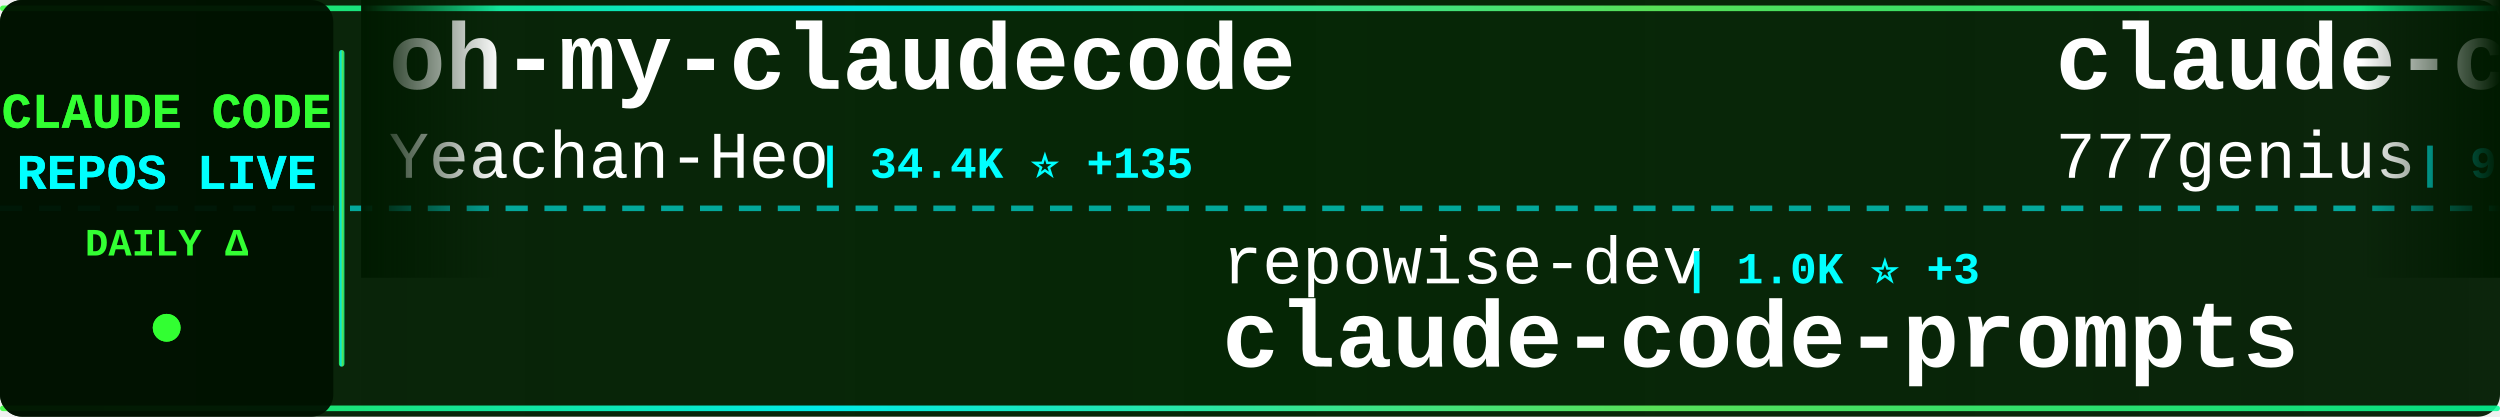
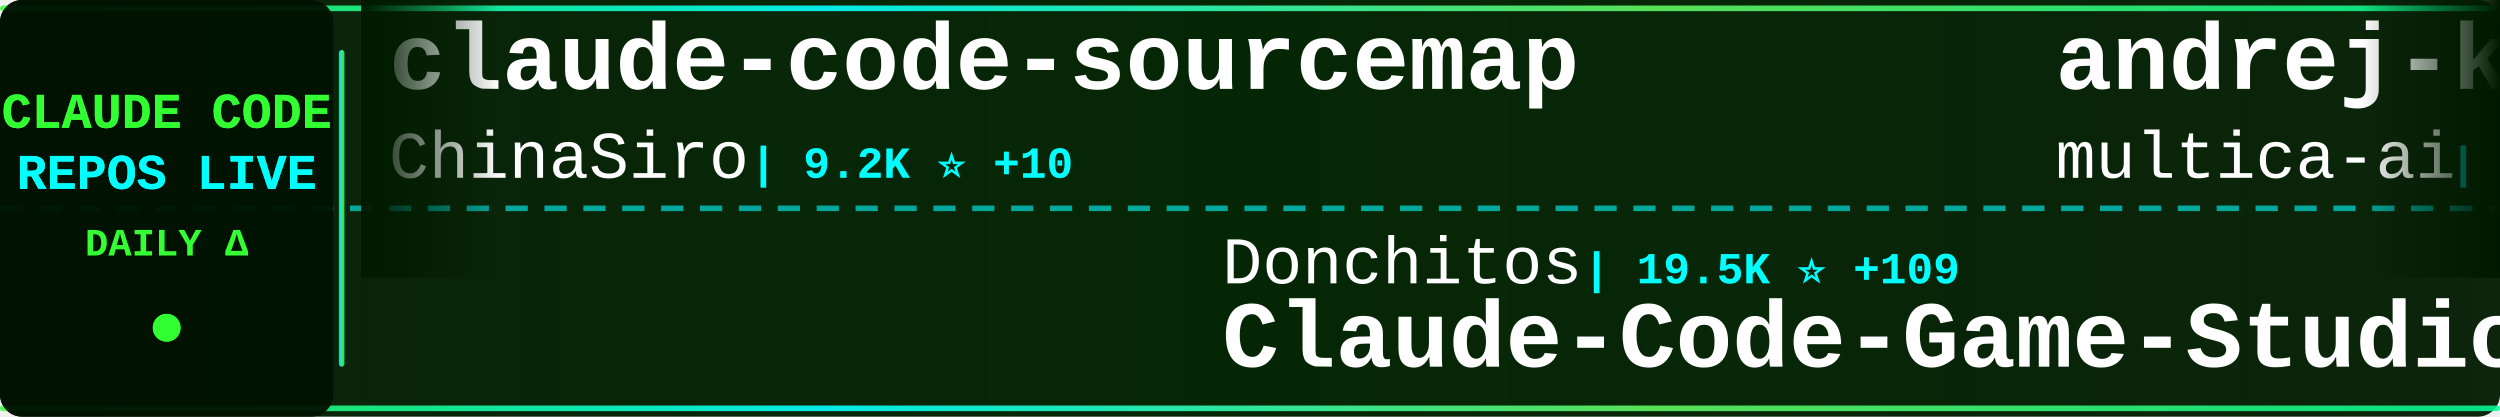
<svg xmlns="http://www.w3.org/2000/svg" width="900" height="150">
  <defs>
    <linearGradient id="tickerBg" x1="0%" y1="0%" x2="100%" y2="0%">
      <stop offset="0%" style="stop-color:#001a00;stop-opacity:0.95" />
      <stop offset="50%" style="stop-color:#002200;stop-opacity:0.98" />
      <stop offset="100%" style="stop-color:#001a00;stop-opacity:0.95" />
    </linearGradient>
    <linearGradient id="borderGrad" x1="0%" y1="0%" x2="100%" y2="0%">
      <stop offset="0%" style="stop-color:#33ff33;stop-opacity:0.85">
        <animate attributeName="stop-opacity" values="0.85;1;0.85" dur="2s" repeatCount="indefinite" />
      </stop>
      <stop offset="33%" style="stop-color:#00ffff;stop-opacity:0.9">
        <animate attributeName="stop-opacity" values="0.9;1;0.9" dur="2.2s" repeatCount="indefinite" />
      </stop>
      <stop offset="66%" style="stop-color:#66ff66;stop-opacity:0.85">
        <animate attributeName="stop-opacity" values="0.85;1;0.85" dur="1.8s" repeatCount="indefinite" />
      </stop>
      <stop offset="100%" style="stop-color:#00ff99;stop-opacity:0.85">
        <animate attributeName="stop-opacity" values="0.85;1;0.85" dur="2s" repeatCount="indefinite" />
      </stop>
    </linearGradient>
    <filter id="textGlow">
      <feGaussianBlur stdDeviation="0.1" result="coloredBlur" />
      <feMerge>
        <feMergeNode in="coloredBlur" />
        <feMergeNode in="SourceGraphic" />
      </feMerge>
    </filter>
    <filter id="metricGlow">
      <feGaussianBlur stdDeviation="0.2" result="coloredBlur" />
      <feMerge>
        <feMergeNode in="coloredBlur" />
        <feMergeNode in="SourceGraphic" />
      </feMerge>
    </filter>
    <linearGradient id="leftFade" x1="0%" y1="0%" x2="100%" y2="0%">
      <stop offset="0%" style="stop-color:#001a00;stop-opacity:1" />
      <stop offset="100%" style="stop-color:#001a00;stop-opacity:0" />
    </linearGradient>
    <linearGradient id="rightFade" x1="0%" y1="0%" x2="100%" y2="0%">
      <stop offset="0%" style="stop-color:#001a00;stop-opacity:0" />
      <stop offset="100%" style="stop-color:#001a00;stop-opacity:1" />
    </linearGradient>
  </defs>
  <rect width="900" height="150" fill="url(#tickerBg)" rx="8" />
  <rect x="0" y="2" width="900" height="2" fill="url(#borderGrad)" rx="1" />
  <rect x="0" y="146" width="900" height="2" fill="url(#borderGrad)" rx="1" />
  <line x1="0" y1="75" x2="900" y2="75" stroke="#00ffff" stroke-width="2" stroke-dasharray="8 6" opacity="0.6" />
  <rect x="0" y="0" width="120" height="150" fill="#001100" opacity="0.95" rx="8" />
  <text x="60" y="46" font-family="'Courier New', monospace" font-size="18" font-weight="bold" fill="#33ff33" text-anchor="middle" filter="url(#textGlow)">
    CLAUDE CODE
  </text>
  <text x="60" y="68" font-family="'Courier New', monospace" font-size="18" font-weight="bold" fill="#00ffff" text-anchor="middle" filter="url(#textGlow)">
    REPOS LIVE
  </text>
  <text x="60" y="92" font-family="'Courier New', monospace" font-size="14" font-weight="bold" fill="#33ff33" text-anchor="middle">
    DAILY Δ
  </text>
  <circle cx="60" cy="118" r="5" fill="#33ff33" filter="url(#metricGlow)">
    <animate attributeName="r" values="4;6;4" dur="1.5s" repeatCount="indefinite" />
    <animate attributeName="opacity" values="0.6;1;0.6" dur="1.5s" repeatCount="indefinite" />
  </circle>
  <rect x="122" y="18" width="2" height="114" fill="url(#borderGrad)" rx="1" />
  <clipPath id="tickerClip">
    <rect x="130" y="0" width="770" height="150" />
  </clipPath>
  <g clip-path="url(#tickerClip)">
    <g id="tickerItems">
      <animateTransform attributeName="transform" attributeType="XML" type="translate" from="0 0" to="-3000 0" dur="54s" repeatCount="indefinite" />
      <g transform="translate(0, 0)">
-         <text x="140" y="32" font-family="'Courier New', monospace" font-size="34" font-weight="bold" fill="#ffffff">oh-my-claudecode</text>
-         <text x="140" y="64" font-family="'Courier New', monospace" font-size="24" font-weight="normal" fill="#ffffff" opacity="1.0">Yeachan-Heo</text>
-         <text x="294" y="64" font-family="'Courier New', monospace" font-size="16" font-weight="bold" fill="#00ffff"> | 34.4K ⭐ +135</text>
+         <text x="140" y="32" font-family="'Courier New', monospace" font-size="34" font-weight="bold" fill="#ffffff">claude-code-sourcemap</text>
+         <text x="140" y="64" font-family="'Courier New', monospace" font-size="24" font-weight="normal" fill="#ffffff" opacity="1.0">ChinaSiro</text>
+         <text x="270" y="64" font-family="'Courier New', monospace" font-size="16" font-weight="bold" fill="#00ffff"> | 9.2K ⭐ +10</text>
      </g>
      <g transform="translate(300, 0)">
-         <text x="140" y="102" font-family="'Courier New', monospace" font-size="24" font-weight="normal" fill="#ffffff" opacity="1.0">repowise-dev</text>
-         <text x="306" y="102" font-family="'Courier New', monospace" font-size="16" font-weight="bold" fill="#00ffff"> | 1.0K ⭐ +3</text>
-         <text x="140" y="132" font-family="'Courier New', monospace" font-size="34" font-weight="bold" fill="#ffffff">claude-code-prompts</text>
+         <text x="140" y="102" font-family="'Courier New', monospace" font-size="24" font-weight="normal" fill="#ffffff" opacity="1.0">Donchitos</text>
+         <text x="270" y="102" font-family="'Courier New', monospace" font-size="16" font-weight="bold" fill="#00ffff"> | 19.5K ⭐ +109</text>
+         <text x="140" y="132" font-family="'Courier New', monospace" font-size="34" font-weight="bold" fill="#ffffff">Claude-Code-Game-Studios</text>
      </g>
      <g transform="translate(600, 0)">
-         <text x="140" y="32" font-family="'Courier New', monospace" font-size="34" font-weight="bold" fill="#ffffff">claude-code-source-code</text>
-         <text x="140" y="64" font-family="'Courier New', monospace" font-size="24" font-weight="normal" fill="#ffffff" opacity="1.0">777genius</text>
-         <text x="270" y="64" font-family="'Courier New', monospace" font-size="16" font-weight="bold" fill="#00ffff"> | 913 ⭐</text>
+         <text x="140" y="32" font-family="'Courier New', monospace" font-size="34" font-weight="bold" fill="#ffffff">andrej-karpathy-skills</text>
+         <text x="140" y="64" font-family="'Courier New', monospace" font-size="24" font-weight="normal" fill="#ffffff" opacity="1.0">multica-ai</text>
+         <text x="282" y="64" font-family="'Courier New', monospace" font-size="16" font-weight="bold" fill="#00ffff"> | 141.7K ⭐ +2.6K</text>
      </g>
      <g transform="translate(900, 0)">
-         <text x="140" y="102" font-family="'Courier New', monospace" font-size="24" font-weight="normal" fill="#ffffff" opacity="1.0">anthropics</text>
-         <text x="282" y="102" font-family="'Courier New', monospace" font-size="16" font-weight="bold" fill="#00ffff"> | 138.3K ⭐ +634</text>
-         <text x="140" y="132" font-family="'Courier New', monospace" font-size="34" font-weight="bold" fill="#ffffff">skills</text>
+         <text x="140" y="102" font-family="'Courier New', monospace" font-size="24" font-weight="normal" fill="#ffffff" opacity="1.0">ding113</text>
+         <text x="246" y="102" font-family="'Courier New', monospace" font-size="16" font-weight="bold" fill="#00ffff"> | 2.9K ⭐ +9</text>
+         <text x="140" y="132" font-family="'Courier New', monospace" font-size="34" font-weight="bold" fill="#ffffff">claude-code-hub</text>
      </g>
      <g transform="translate(1200, 0)">
-         <text x="140" y="32" font-family="'Courier New', monospace" font-size="34" font-weight="bold" fill="#ffffff">claude-code-system-promp...</text>
-         <text x="140" y="64" font-family="'Courier New', monospace" font-size="24" font-weight="normal" fill="#ffffff" opacity="1.0">Piebald-AI</text>
-         <text x="282" y="64" font-family="'Courier New', monospace" font-size="16" font-weight="bold" fill="#00ffff"> | 10.4K ⭐ +24</text>
+         <text x="140" y="32" font-family="'Courier New', monospace" font-size="34" font-weight="bold" fill="#ffffff">awesome-claude-code-tool...</text>
+         <text x="140" y="64" font-family="'Courier New', monospace" font-size="24" font-weight="normal" fill="#ffffff" opacity="1.0">rohitg00</text>
+         <text x="258" y="64" font-family="'Courier New', monospace" font-size="16" font-weight="bold" fill="#00ffff"> | 1.8K ⭐ +16</text>
      </g>
      <g transform="translate(1500, 0)">
-         <text x="140" y="102" font-family="'Courier New', monospace" font-size="24" font-weight="normal" fill="#ffffff" opacity="1.0">multica-ai</text>
-         <text x="282" y="102" font-family="'Courier New', monospace" font-size="16" font-weight="bold" fill="#00ffff"> | 140.8K ⭐ +2.9K</text>
-         <text x="140" y="132" font-family="'Courier New', monospace" font-size="34" font-weight="bold" fill="#ffffff">andrej-karpathy-skills</text>
+         <text x="140" y="102" font-family="'Courier New', monospace" font-size="24" font-weight="normal" fill="#ffffff" opacity="1.0">snarktank</text>
+         <text x="270" y="102" font-family="'Courier New', monospace" font-size="16" font-weight="bold" fill="#00ffff"> | 19.3K ⭐ +46</text>
+         <text x="140" y="132" font-family="'Courier New', monospace" font-size="34" font-weight="bold" fill="#ffffff">ralph</text>
      </g>
      <g transform="translate(1800, 0)">
-         <text x="140" y="32" font-family="'Courier New', monospace" font-size="34" font-weight="bold" fill="#ffffff">claude-code-pm-course</text>
-         <text x="140" y="64" font-family="'Courier New', monospace" font-size="24" font-weight="normal" fill="#ffffff" opacity="1.0">carlvellotti</text>
-         <text x="306" y="64" font-family="'Courier New', monospace" font-size="16" font-weight="bold" fill="#00ffff"> | 2.0K ⭐ +1</text>
+         <text x="140" y="32" font-family="'Courier New', monospace" font-size="34" font-weight="bold" fill="#ffffff">claude_codex_bridge</text>
+         <text x="140" y="64" font-family="'Courier New', monospace" font-size="24" font-weight="normal" fill="#ffffff" opacity="1.0">SeemSeam</text>
+         <text x="258" y="64" font-family="'Courier New', monospace" font-size="16" font-weight="bold" fill="#00ffff"> | 2.7K ⭐ +7</text>
      </g>
      <g transform="translate(2100, 0)">
-         <text x="140" y="102" font-family="'Courier New', monospace" font-size="24" font-weight="normal" fill="#ffffff" opacity="1.0">oboard</text>
-         <text x="234" y="102" font-family="'Courier New', monospace" font-size="16" font-weight="bold" fill="#00ffff"> | 3.1K ⭐ +5</text>
-         <text x="140" y="132" font-family="'Courier New', monospace" font-size="34" font-weight="bold" fill="#ffffff">claude-code-rev</text>
+         <text x="140" y="102" font-family="'Courier New', monospace" font-size="24" font-weight="normal" fill="#ffffff" opacity="1.0">chauncygu</text>
+         <text x="270" y="102" font-family="'Courier New', monospace" font-size="16" font-weight="bold" fill="#00ffff"> | 2.5K ⭐ +9</text>
+         <text x="140" y="132" font-family="'Courier New', monospace" font-size="34" font-weight="bold" fill="#ffffff">collection-claude-code-s...</text>
      </g>
      <g transform="translate(2400, 0)">
-         <text x="140" y="32" font-family="'Courier New', monospace" font-size="34" font-weight="bold" fill="#ffffff">Claude-code</text>
-         <text x="140" y="64" font-family="'Courier New', monospace" font-size="24" font-weight="normal" fill="#ffffff" opacity="1.0">fazxes</text>
-         <text x="234" y="64" font-family="'Courier New', monospace" font-size="16" font-weight="bold" fill="#00ffff"> | 216 ⭐</text>
+         <text x="140" y="32" font-family="'Courier New', monospace" font-size="34" font-weight="bold" fill="#ffffff">my-claude-code-setup</text>
+         <text x="140" y="64" font-family="'Courier New', monospace" font-size="24" font-weight="normal" fill="#ffffff" opacity="1.0">centminmod</text>
+         <text x="282" y="64" font-family="'Courier New', monospace" font-size="16" font-weight="bold" fill="#00ffff"> | 2.3K ⭐ +10</text>
      </g>
      <g transform="translate(2700, 0)">
-         <text x="140" y="102" font-family="'Courier New', monospace" font-size="24" font-weight="normal" fill="#ffffff" opacity="1.0">darcyegb</text>
-         <text x="258" y="102" font-family="'Courier New', monospace" font-size="16" font-weight="bold" fill="#00ffff"> | 700 ⭐</text>
-         <text x="140" y="132" font-family="'Courier New', monospace" font-size="34" font-weight="bold" fill="#ffffff">ClaudeCodeAgents</text>
+         <text x="140" y="102" font-family="'Courier New', monospace" font-size="24" font-weight="normal" fill="#ffffff" opacity="1.0">anthropics</text>
+         <text x="282" y="102" font-family="'Courier New', monospace" font-size="16" font-weight="bold" fill="#00ffff"> | 21.0K ⭐ +579</text>
+         <text x="140" y="132" font-family="'Courier New', monospace" font-size="34" font-weight="bold" fill="#ffffff">claude-plugins-official</text>
      </g>
      <g transform="translate(3000, 0)">
-         <text x="140" y="32" font-family="'Courier New', monospace" font-size="34" font-weight="bold" fill="#ffffff">oh-my-claudecode</text>
-         <text x="140" y="64" font-family="'Courier New', monospace" font-size="24" font-weight="normal" fill="#ffffff" opacity="1.0">Yeachan-Heo</text>
-         <text x="294" y="64" font-family="'Courier New', monospace" font-size="16" font-weight="bold" fill="#00ffff"> | 34.4K ⭐ +135</text>
+         <text x="140" y="32" font-family="'Courier New', monospace" font-size="34" font-weight="bold" fill="#ffffff">claude-code-sourcemap</text>
+         <text x="140" y="64" font-family="'Courier New', monospace" font-size="24" font-weight="normal" fill="#ffffff" opacity="1.0">ChinaSiro</text>
+         <text x="270" y="64" font-family="'Courier New', monospace" font-size="16" font-weight="bold" fill="#00ffff"> | 9.2K ⭐ +10</text>
      </g>
      <g transform="translate(3300, 0)">
-         <text x="140" y="102" font-family="'Courier New', monospace" font-size="24" font-weight="normal" fill="#ffffff" opacity="1.0">repowise-dev</text>
-         <text x="306" y="102" font-family="'Courier New', monospace" font-size="16" font-weight="bold" fill="#00ffff"> | 1.0K ⭐ +3</text>
-         <text x="140" y="132" font-family="'Courier New', monospace" font-size="34" font-weight="bold" fill="#ffffff">claude-code-prompts</text>
+         <text x="140" y="102" font-family="'Courier New', monospace" font-size="24" font-weight="normal" fill="#ffffff" opacity="1.0">Donchitos</text>
+         <text x="270" y="102" font-family="'Courier New', monospace" font-size="16" font-weight="bold" fill="#00ffff"> | 19.5K ⭐ +109</text>
+         <text x="140" y="132" font-family="'Courier New', monospace" font-size="34" font-weight="bold" fill="#ffffff">Claude-Code-Game-Studios</text>
      </g>
      <g transform="translate(3600, 0)">
-         <text x="140" y="32" font-family="'Courier New', monospace" font-size="34" font-weight="bold" fill="#ffffff">claude-code-source-code</text>
-         <text x="140" y="64" font-family="'Courier New', monospace" font-size="24" font-weight="normal" fill="#ffffff" opacity="1.0">777genius</text>
-         <text x="270" y="64" font-family="'Courier New', monospace" font-size="16" font-weight="bold" fill="#00ffff"> | 913 ⭐</text>
+         <text x="140" y="32" font-family="'Courier New', monospace" font-size="34" font-weight="bold" fill="#ffffff">andrej-karpathy-skills</text>
+         <text x="140" y="64" font-family="'Courier New', monospace" font-size="24" font-weight="normal" fill="#ffffff" opacity="1.0">multica-ai</text>
+         <text x="282" y="64" font-family="'Courier New', monospace" font-size="16" font-weight="bold" fill="#00ffff"> | 141.7K ⭐ +2.6K</text>
      </g>
      <g transform="translate(3900, 0)">
-         <text x="140" y="102" font-family="'Courier New', monospace" font-size="24" font-weight="normal" fill="#ffffff" opacity="1.0">anthropics</text>
-         <text x="282" y="102" font-family="'Courier New', monospace" font-size="16" font-weight="bold" fill="#00ffff"> | 138.3K ⭐ +634</text>
-         <text x="140" y="132" font-family="'Courier New', monospace" font-size="34" font-weight="bold" fill="#ffffff">skills</text>
+         <text x="140" y="102" font-family="'Courier New', monospace" font-size="24" font-weight="normal" fill="#ffffff" opacity="1.0">ding113</text>
+         <text x="246" y="102" font-family="'Courier New', monospace" font-size="16" font-weight="bold" fill="#00ffff"> | 2.9K ⭐ +9</text>
+         <text x="140" y="132" font-family="'Courier New', monospace" font-size="34" font-weight="bold" fill="#ffffff">claude-code-hub</text>
      </g>
    </g>
  </g>
  <rect x="130" y="0" width="50" height="100" fill="url(#leftFade)" />
  <rect x="850" y="0" width="50" height="100" fill="url(#rightFade)" />
</svg>
